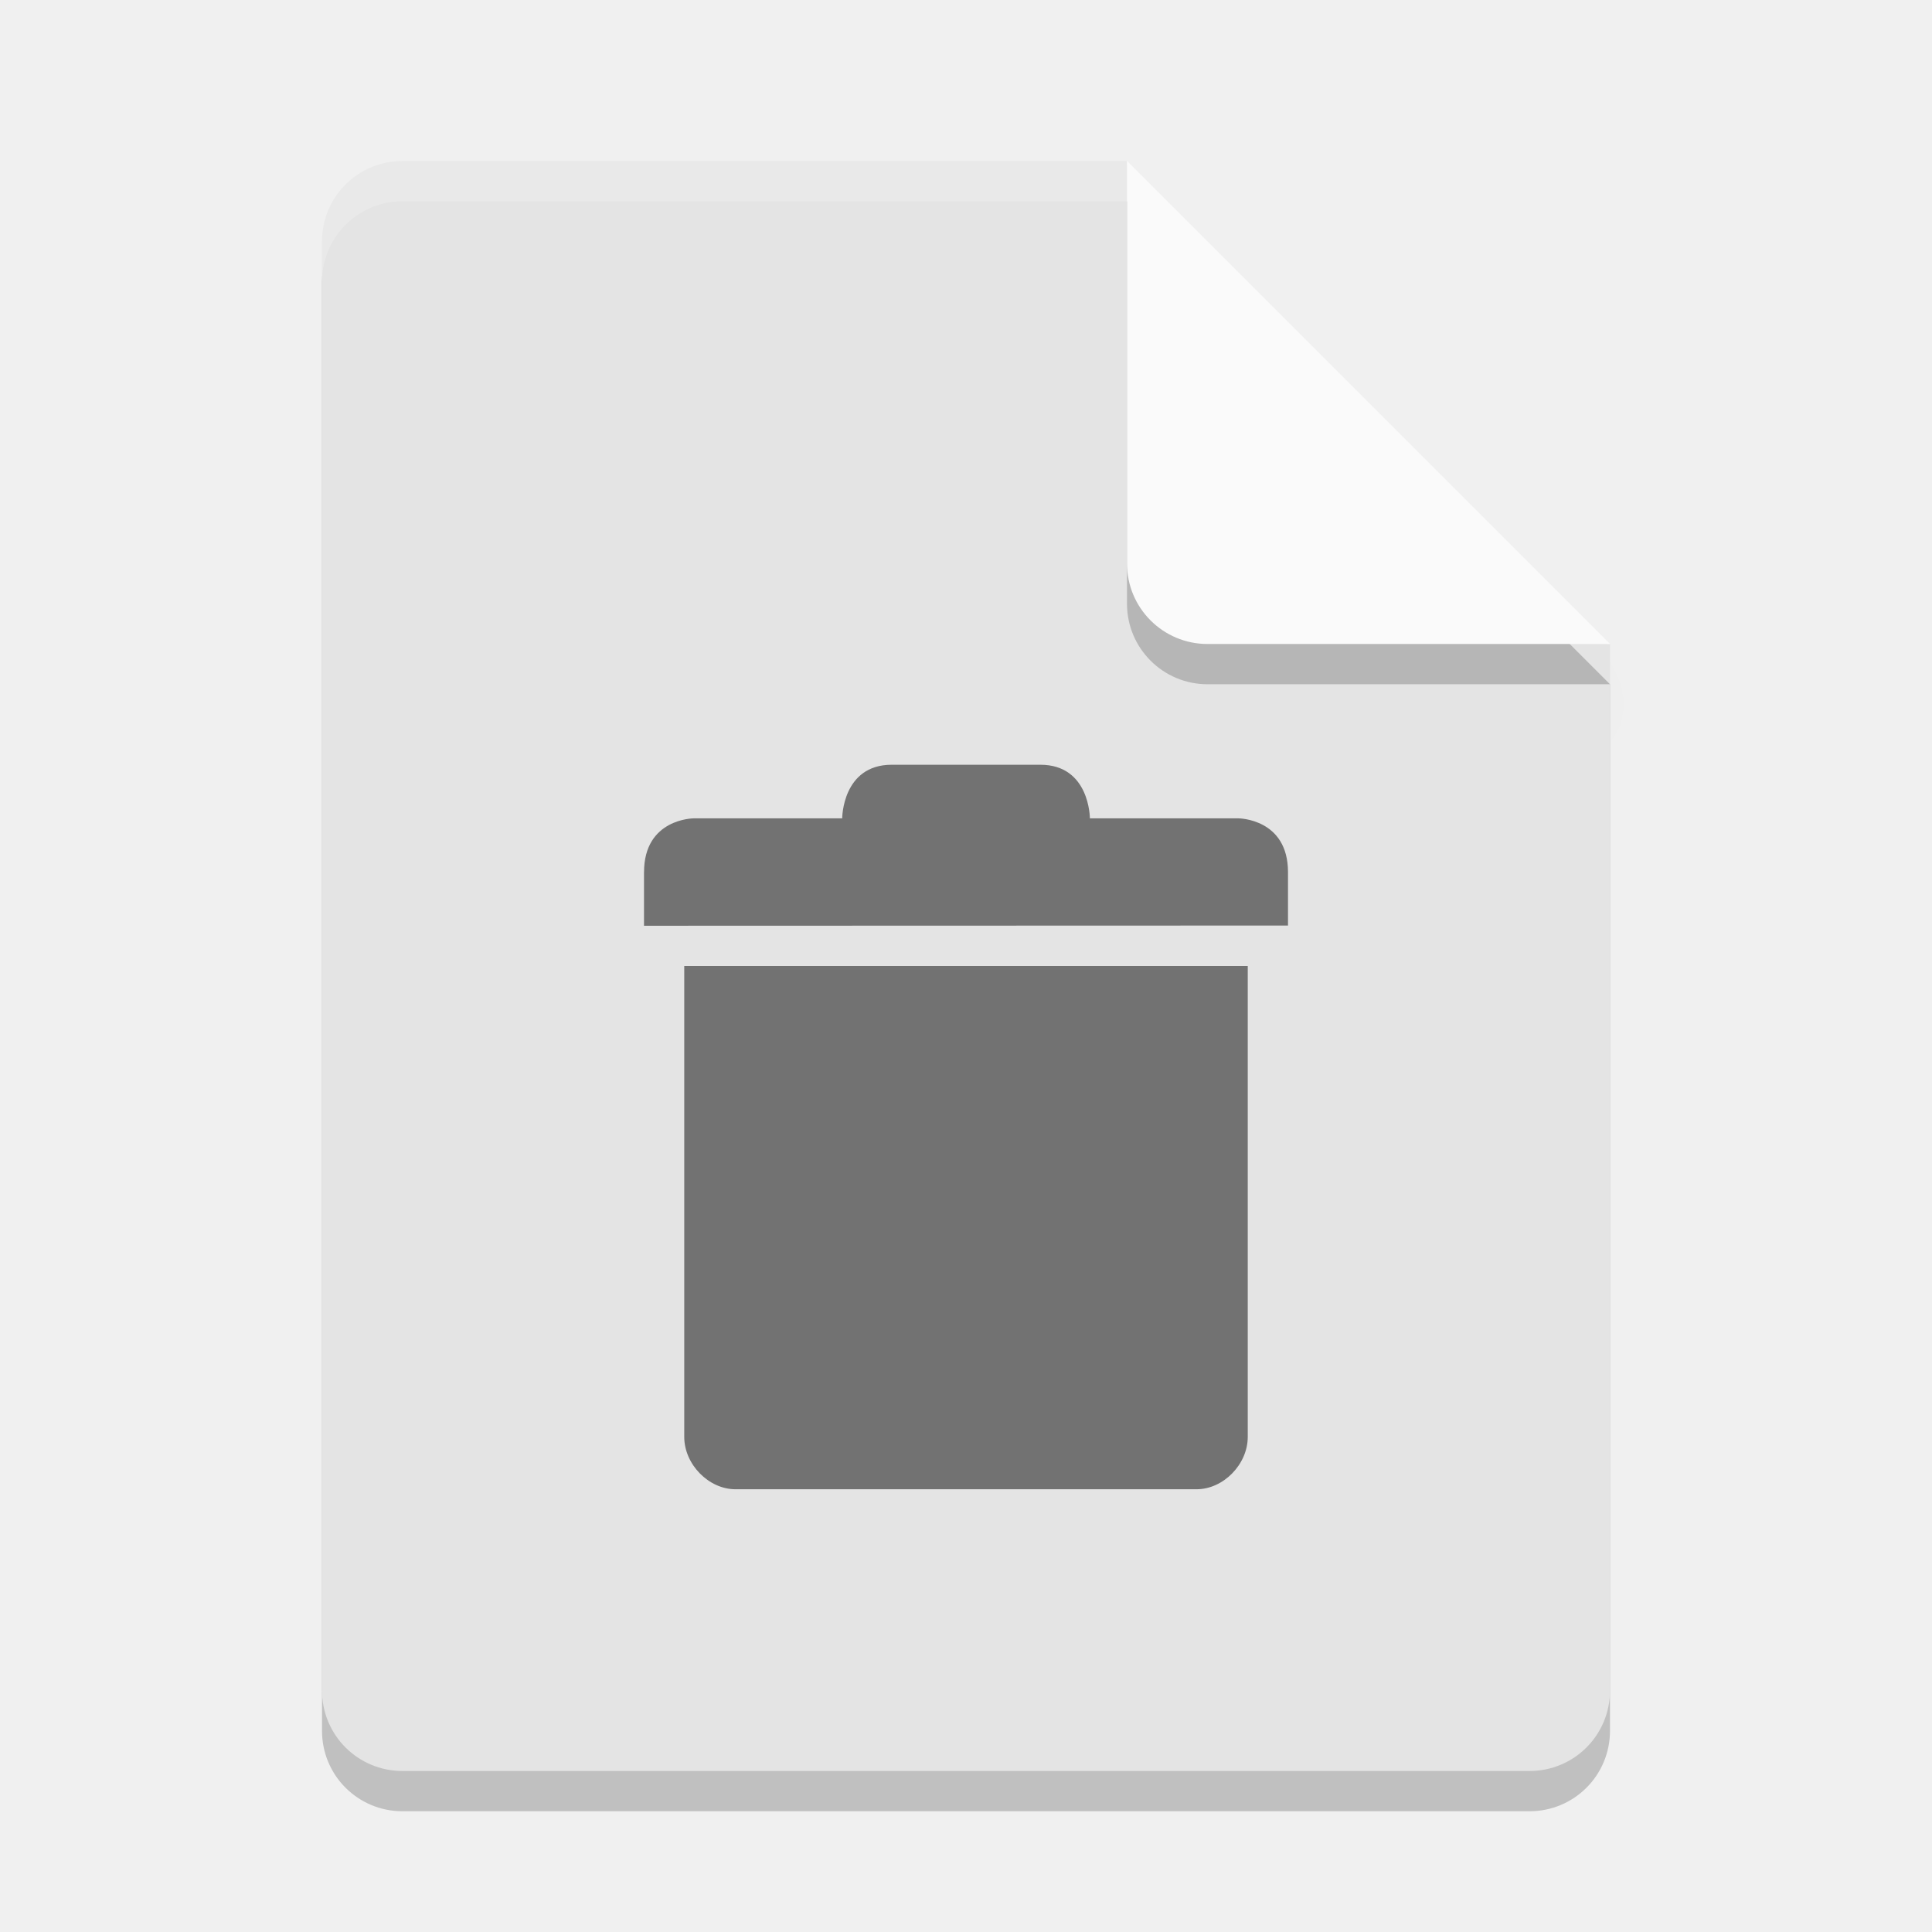
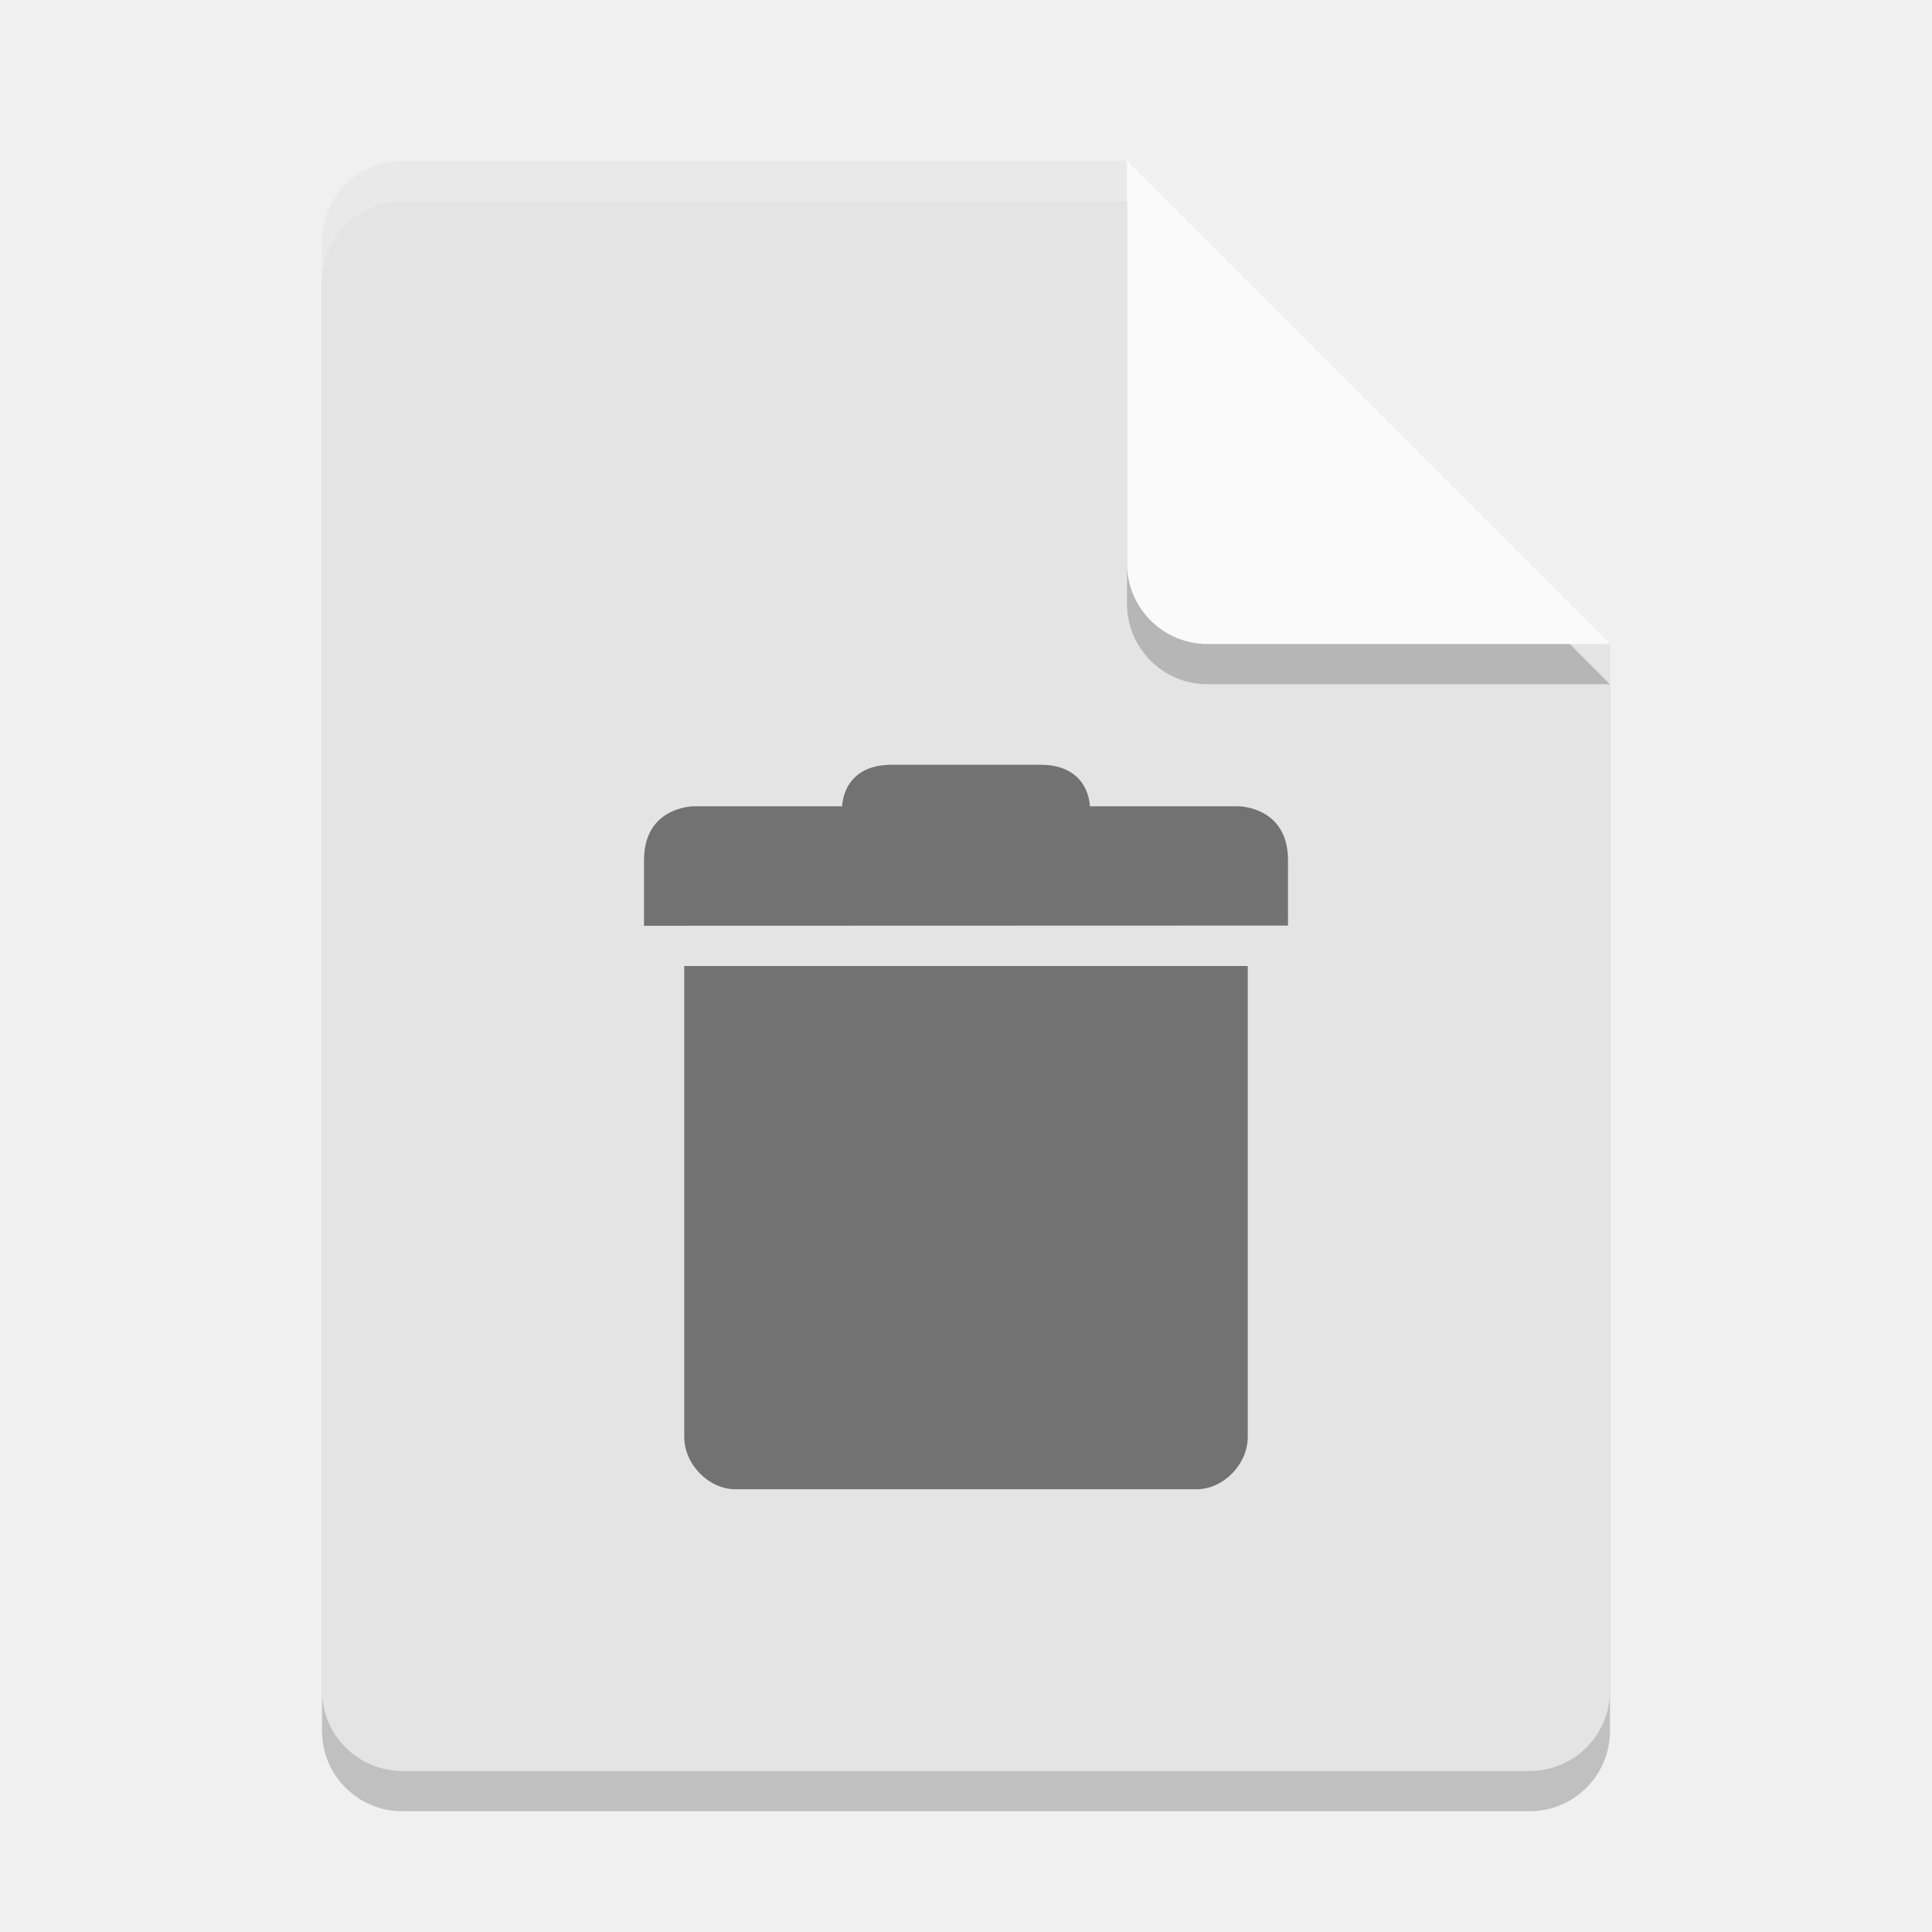
<svg xmlns="http://www.w3.org/2000/svg" width="48" height="48" version="1">
-   <defs>
-     <clipPath id="clipPath4266-4" clipPathUnits="userSpaceOnUse">
-       <path fill="#fff" d="m146 240c-1.108 0-2 0.892-2 2v36c0 1.108 0.892 2 2 2h28c1.108 0 2-0.892 2-2v-26l-12-12h-18z" />
-     </clipPath>
-     <filter id="filter4987" width="1.26" height="1.223" x="-.13" y="-.11">
-       <feGaussianBlur stdDeviation=".65" />
-     </filter>
-   </defs>
  <path style="opacity:0.2" d="M 10,5 C 8.892,5 8,5.892 8,7 v 36 c 0,1.108 0.892,2 2,2 h 28 c 1.108,0 2,-0.892 2,-2 V 17 L 29,16 28,5 Z" />
-   <path opacity=".1" d="m163.22 242.45v11c0 1.105 0.895 2 2 2h10l-1-1-10-9z" clip-path="url(#clipPath4266-4)" filter="url(#filter4987)" transform="translate(-135.61 -237.72)" />
+   <path opacity=".1" transform="translate(-135.61 -237.72)" d="m163.22 242.45v11c0 1.105 0.895 2 2 2h10l-1-1-10-9z" />
  <path fill="#e4e4e4" d="m10 4c-1.108 0-2 0.892-2 2v36c0 1.108 0.892 2 2 2h28c1.108 0 2-0.892 2-2v-26l-11-1-1-11z" />
  <path fill="#fff" opacity=".2" d="m10 4c-1.108 0-2 0.892-2 2v1c0-1.108 0.892-2 2-2h18l11 11h1l-12-12z" />
  <path style="opacity:0.2" d="m 28,5 v 10 c 0,1.105 0.895,2 2,2 h 10 z" />
  <path fill="#fafafa" d="m28 4v10c0 1.105 0.895 2 2 2h10l-12-12z" />
  <path opacity=".5" d="m17 24v11.7c0 0.681 0.606 1.3 1.273 1.3h11.455c0.666 0 1.272-0.619 1.272-1.3v-11.7z" />
-   <path opacity=".5" d="m16 21.668v1.332l16-0.005-0-1.327c0-1.332-1.23-1.336-1.23-1.336h-3.692s0-1.332-1.231-1.332l-3.692 0c-1.231 0-1.231 1.332-1.231 1.332h-3.692s-1.231 0.004-1.231 1.336z" />
+   <path style="opacity:0.5" d="m 16,21.368 v 1.632 l 16,-0.005 -2.46e-4,-1.627 c 0,-1.332 -1.23,-1.336 -1.23,-1.336 h -3.692 c 0,0 0,-1.032 -1.231,-1.032 l -3.692,3.1e-5 c -1.231,0 -1.231,1.032 -1.231,1.032 h -3.692 c 0,0 -1.231,0.004 -1.231,1.336 z" />
</svg>
